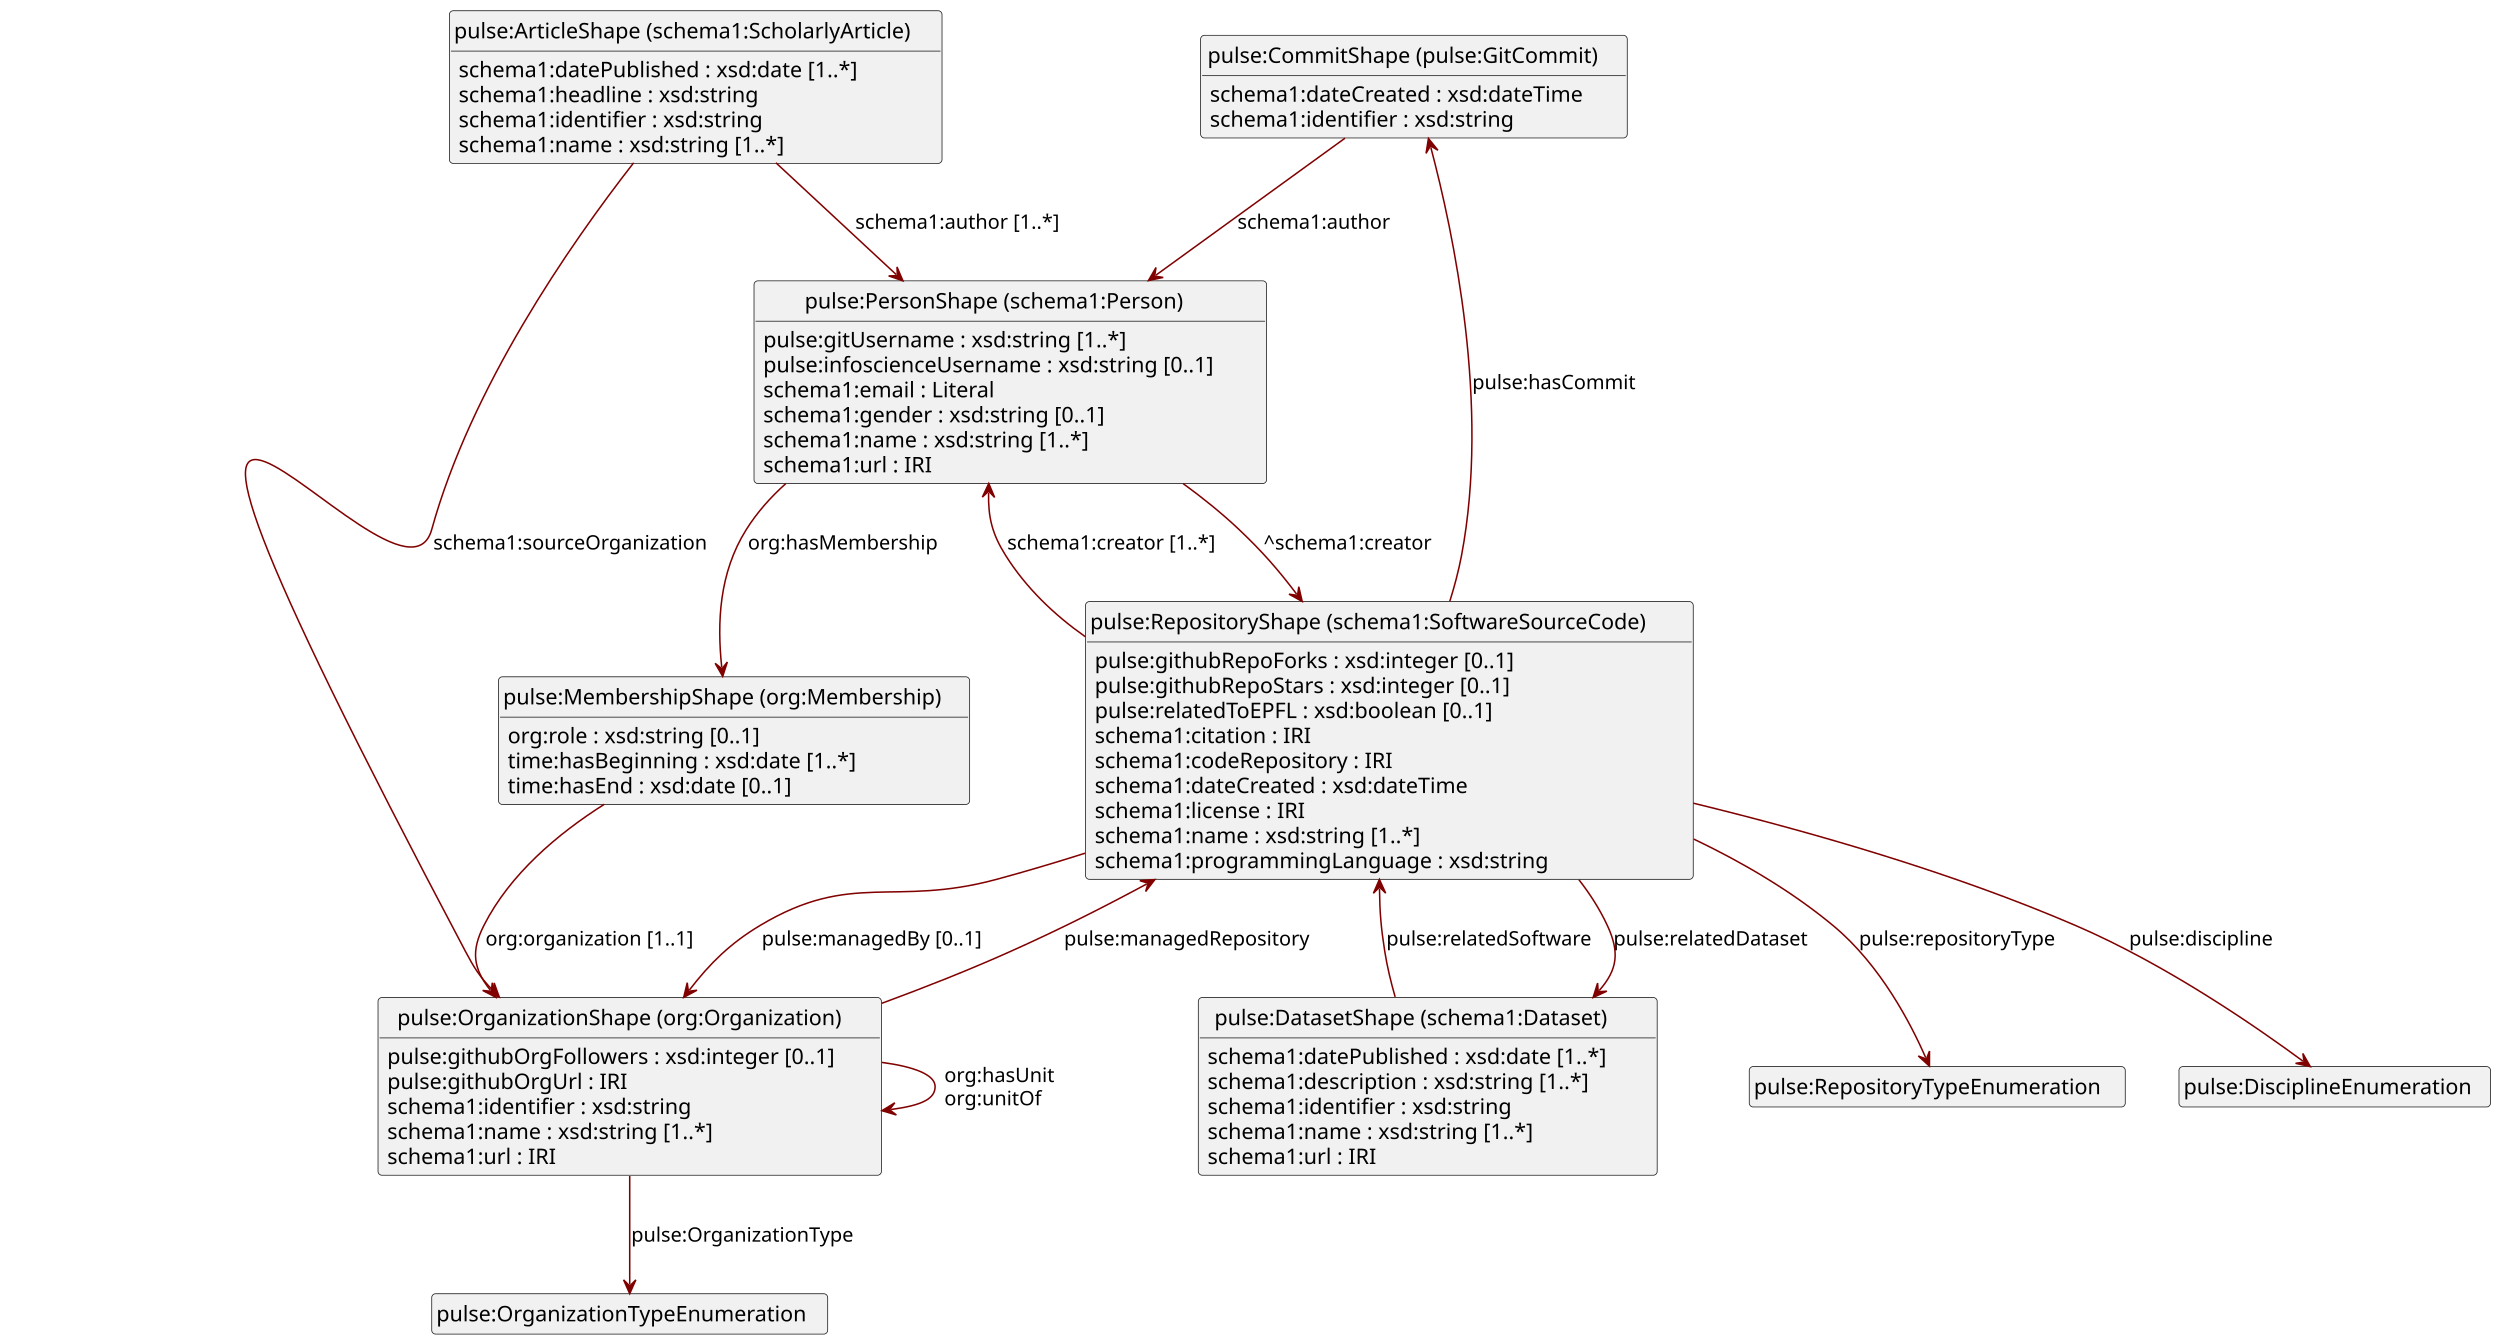
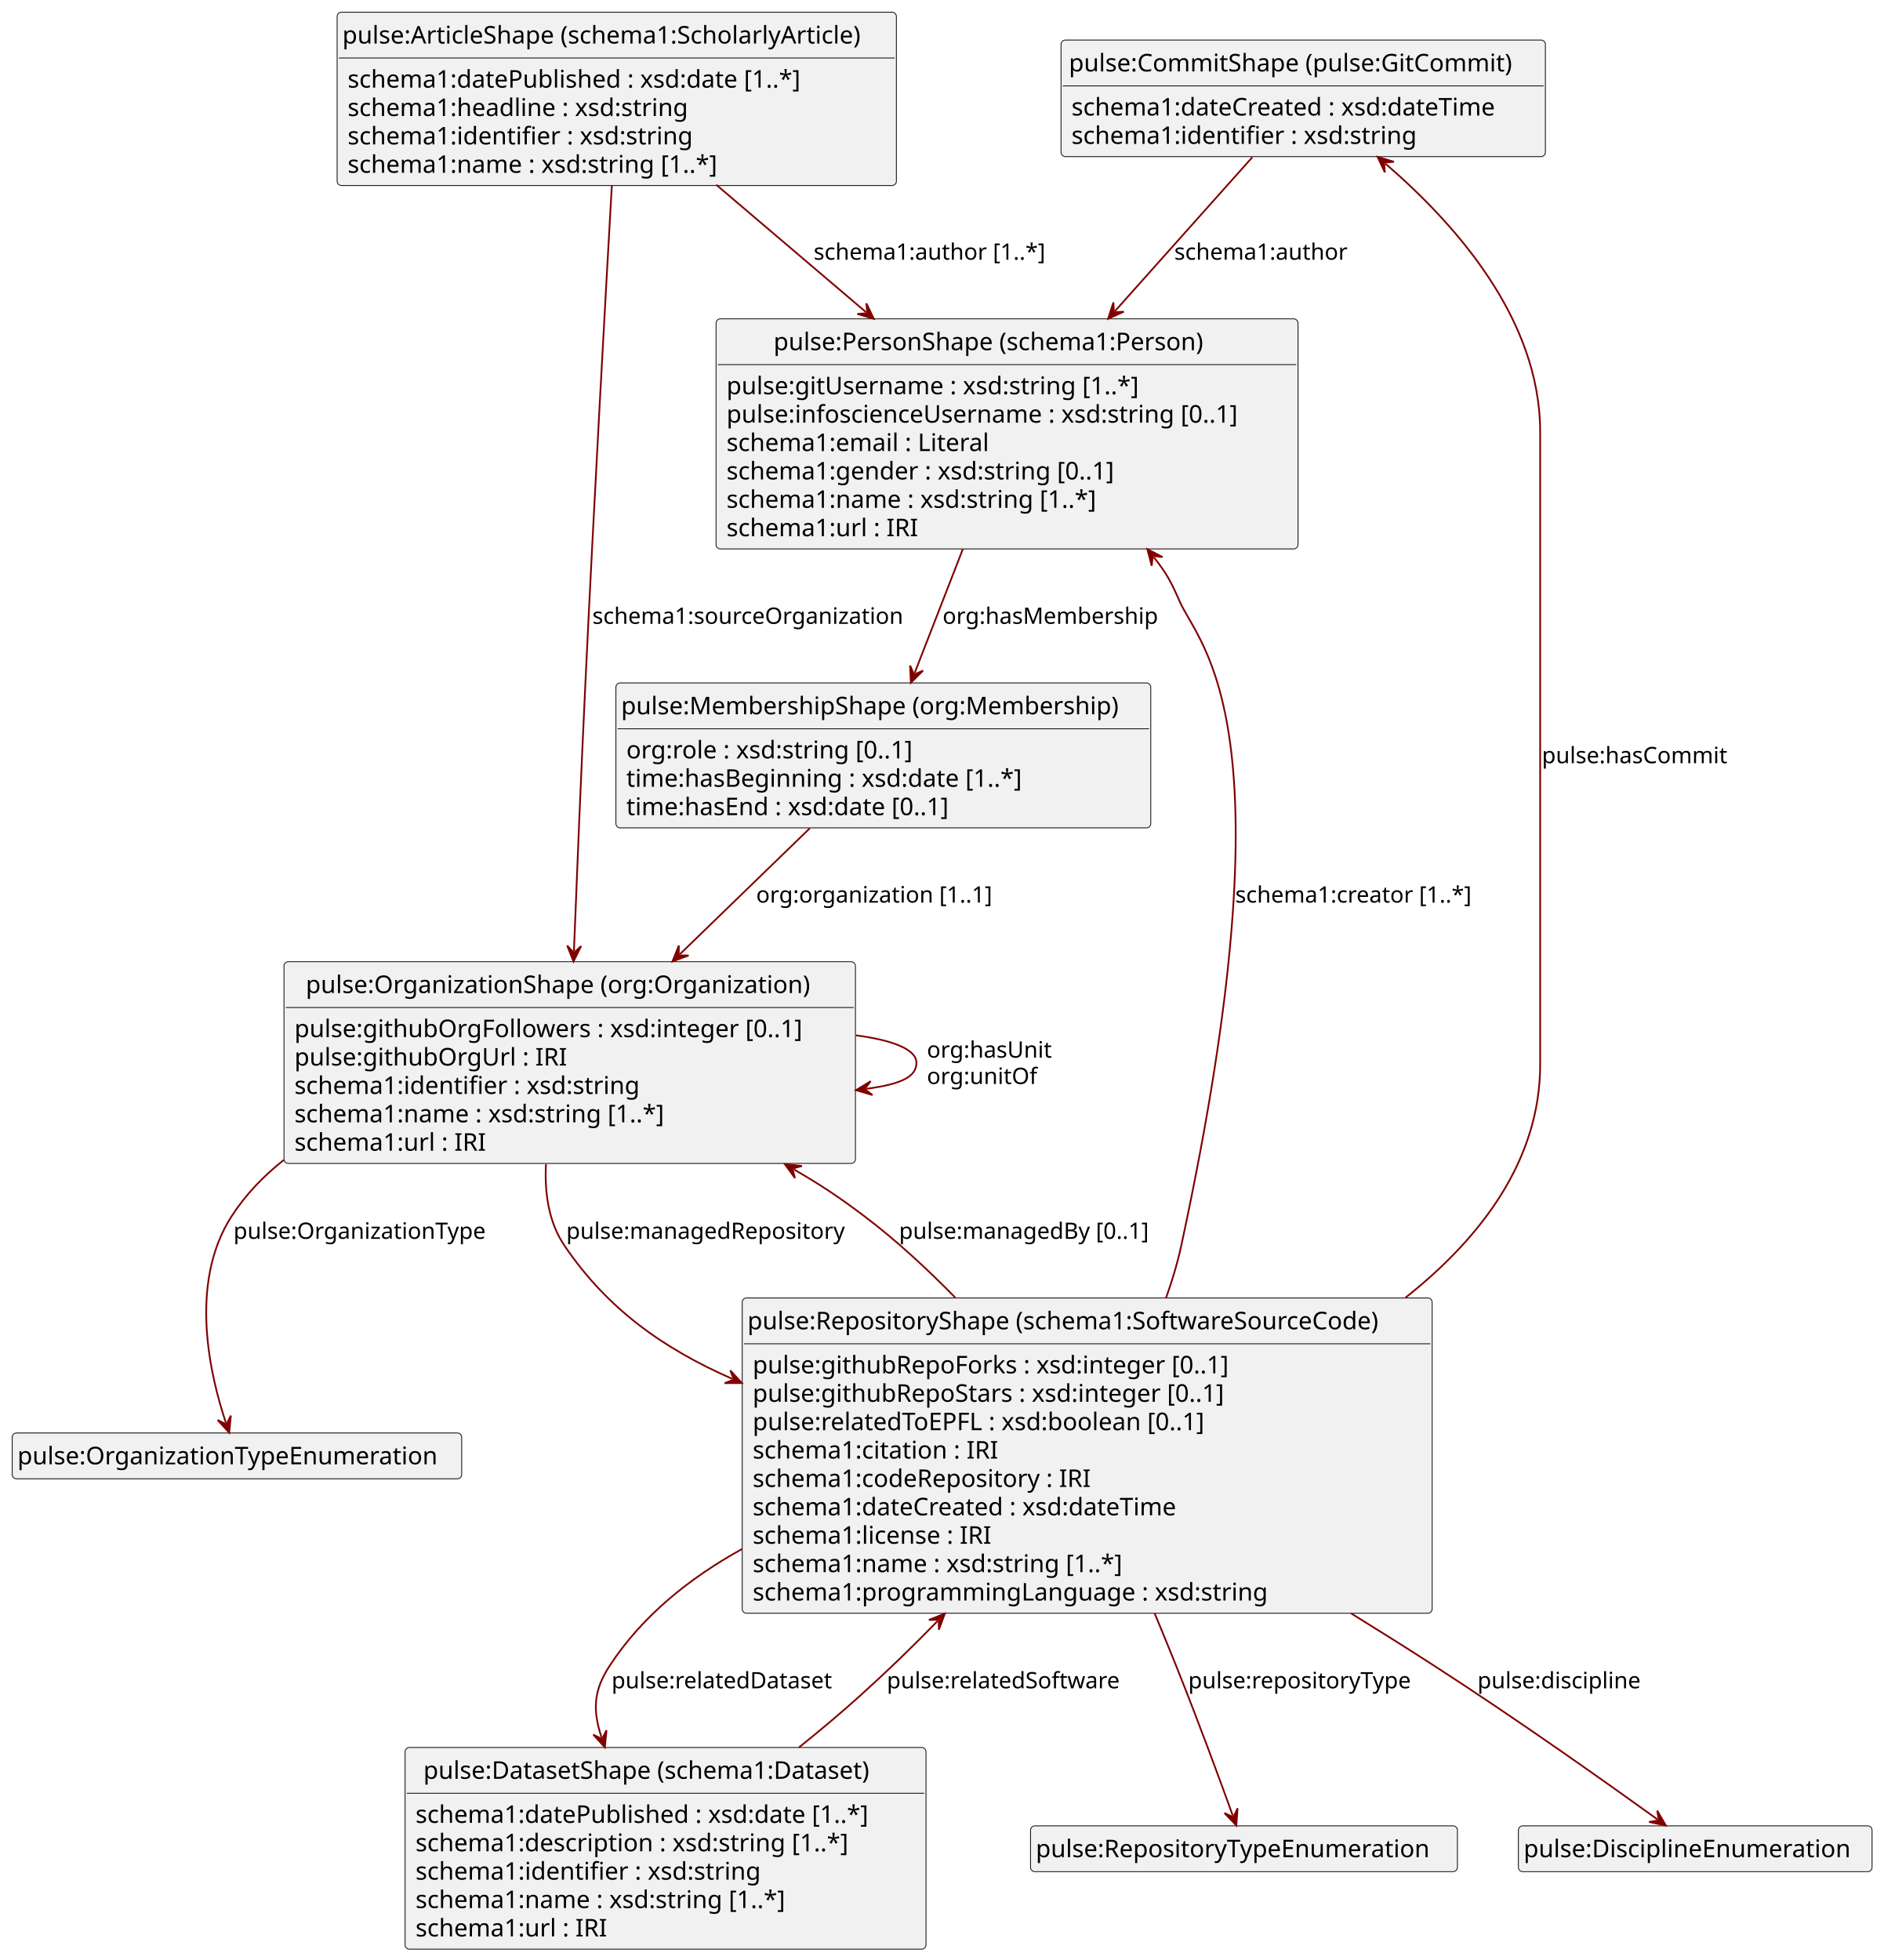
- <svg xmlns="http://www.w3.org/2000/svg" contentStyleType="text/css" height="875px" preserveAspectRatio="none" style="width:1629px;height:875px;background:#FFFFFF;" version="1.1" viewBox="0 0 1629 875" width="1629px" zoomAndPan="magnify">
+ <svg xmlns="http://www.w3.org/2000/svg" contentStyleType="text/css" height="1125px" preserveAspectRatio="none" style="width:1081px;height:1125px;background:#FFFFFF;" version="1.1" viewBox="0 0 1081 1125" width="1081px" zoomAndPan="magnify">
  <defs />
  <g>
    <g id="elem_pulse:CommitShape (pulse:GitCommit)">
-       <rect codeLine="8" fill="#F1F1F1" height="66.891" id="pulse:CommitShape (pulse:GitCommit)" rx="2.5" ry="2.5" style="stroke:#181818;stroke-width:0.5;" width="278" x="782.32" y="23" />
-       <text fill="#000000" font-family="sans-serif" font-size="14" lengthAdjust="spacing" textLength="269" x="786.82" y="40.995">pulse:CommitShape (pulse:GitCommit)</text>
-       <line style="stroke:#181818;stroke-width:0.5;" x1="783.32" x2="1059.32" y1="49.297" y2="49.297" />
-       <text fill="#000000" font-family="sans-serif" font-size="14" lengthAdjust="spacing" textLength="266" x="788.32" y="66.292">schema1:dateCreated  : xsd:dateTime</text>
-       <text fill="#000000" font-family="sans-serif" font-size="14" lengthAdjust="spacing" textLength="213" x="788.32" y="82.589">schema1:identifier  : xsd:string</text>
+       <rect codeLine="8" fill="#F1F1F1" height="66.891" id="pulse:CommitShape (pulse:GitCommit)" rx="2.5" ry="2.5" style="stroke:#181818;stroke-width:0.5;" width="278" x="609" y="23" />
+       <text fill="#000000" font-family="sans-serif" font-size="14" lengthAdjust="spacing" textLength="269" x="613.5" y="40.995">pulse:CommitShape (pulse:GitCommit)</text>
+       <line style="stroke:#181818;stroke-width:0.5;" x1="610" x2="886" y1="49.297" y2="49.297" />
+       <text fill="#000000" font-family="sans-serif" font-size="14" lengthAdjust="spacing" textLength="266" x="615" y="66.292">schema1:dateCreated  : xsd:dateTime</text>
+       <text fill="#000000" font-family="sans-serif" font-size="14" lengthAdjust="spacing" textLength="213" x="615" y="82.589">schema1:identifier  : xsd:string</text>
    </g>
    <g id="elem_pulse:PersonShape (schema1:Person)">
-       <rect codeLine="51" fill="#F1F1F1" height="132.078" id="pulse:PersonShape (schema1:Person)" rx="2.5" ry="2.5" style="stroke:#181818;stroke-width:0.5;" width="334" x="491.32" y="183" />
-       <text fill="#000000" font-family="sans-serif" font-size="14" lengthAdjust="spacing" textLength="268" x="524.32" y="200.995">pulse:PersonShape (schema1:Person)</text>
-       <line style="stroke:#181818;stroke-width:0.5;" x1="492.32" x2="824.32" y1="209.297" y2="209.297" />
-       <text fill="#000000" font-family="sans-serif" font-size="14" lengthAdjust="spacing" textLength="258" x="497.32" y="226.292">pulse:gitUsername  : xsd:string  [1..*]</text>
-       <text fill="#000000" font-family="sans-serif" font-size="14" lengthAdjust="spacing" textLength="322" x="497.32" y="242.589">pulse:infoscienceUsername  : xsd:string  [0..1]</text>
-       <text fill="#000000" font-family="sans-serif" font-size="14" lengthAdjust="spacing" textLength="166" x="497.32" y="258.886">schema1:email  :  Literal</text>
-       <text fill="#000000" font-family="sans-serif" font-size="14" lengthAdjust="spacing" textLength="248" x="497.32" y="275.183">schema1:gender  : xsd:string  [0..1]</text>
-       <text fill="#000000" font-family="sans-serif" font-size="14" lengthAdjust="spacing" textLength="235" x="497.32" y="291.479">schema1:name  : xsd:string  [1..*]</text>
-       <text fill="#000000" font-family="sans-serif" font-size="14" lengthAdjust="spacing" textLength="123" x="497.32" y="307.776">schema1:url  :  IRI</text>
+       <rect codeLine="51" fill="#F1F1F1" height="132.078" id="pulse:PersonShape (schema1:Person)" rx="2.5" ry="2.5" style="stroke:#181818;stroke-width:0.5;" width="334" x="411" y="183" />
+       <text fill="#000000" font-family="sans-serif" font-size="14" lengthAdjust="spacing" textLength="268" x="444" y="200.995">pulse:PersonShape (schema1:Person)</text>
+       <line style="stroke:#181818;stroke-width:0.5;" x1="412" x2="744" y1="209.297" y2="209.297" />
+       <text fill="#000000" font-family="sans-serif" font-size="14" lengthAdjust="spacing" textLength="258" x="417" y="226.292">pulse:gitUsername  : xsd:string  [1..*]</text>
+       <text fill="#000000" font-family="sans-serif" font-size="14" lengthAdjust="spacing" textLength="322" x="417" y="242.589">pulse:infoscienceUsername  : xsd:string  [0..1]</text>
+       <text fill="#000000" font-family="sans-serif" font-size="14" lengthAdjust="spacing" textLength="166" x="417" y="258.886">schema1:email  :  Literal</text>
+       <text fill="#000000" font-family="sans-serif" font-size="14" lengthAdjust="spacing" textLength="248" x="417" y="275.183">schema1:gender  : xsd:string  [0..1]</text>
+       <text fill="#000000" font-family="sans-serif" font-size="14" lengthAdjust="spacing" textLength="235" x="417" y="291.479">schema1:name  : xsd:string  [1..*]</text>
+       <text fill="#000000" font-family="sans-serif" font-size="14" lengthAdjust="spacing" textLength="123" x="417" y="307.776">schema1:url  :  IRI</text>
    </g>
    <g id="elem_pulse:OrganizationShape (org:Organization)">
-       <rect codeLine="12" fill="#F1F1F1" height="115.781" id="pulse:OrganizationShape (org:Organization)" rx="2.5" ry="2.5" style="stroke:#181818;stroke-width:0.5;" width="328" x="246.32" y="650" />
-       <text fill="#000000" font-family="sans-serif" font-size="14" lengthAdjust="spacing" textLength="303" x="258.82" y="667.995">pulse:OrganizationShape (org:Organization)</text>
-       <line style="stroke:#181818;stroke-width:0.5;" x1="247.32" x2="573.32" y1="676.297" y2="676.297" />
-       <text fill="#000000" font-family="sans-serif" font-size="14" lengthAdjust="spacing" textLength="316" x="252.32" y="693.292">pulse:githubOrgFollowers  : xsd:integer  [0..1]</text>
-       <text fill="#000000" font-family="sans-serif" font-size="14" lengthAdjust="spacing" textLength="167" x="252.32" y="709.589">pulse:githubOrgUrl  :  IRI</text>
-       <text fill="#000000" font-family="sans-serif" font-size="14" lengthAdjust="spacing" textLength="213" x="252.32" y="725.886">schema1:identifier  : xsd:string</text>
-       <text fill="#000000" font-family="sans-serif" font-size="14" lengthAdjust="spacing" textLength="235" x="252.32" y="742.183">schema1:name  : xsd:string  [1..*]</text>
-       <text fill="#000000" font-family="sans-serif" font-size="14" lengthAdjust="spacing" textLength="123" x="252.32" y="758.48">schema1:url  :  IRI</text>
+       <rect codeLine="12" fill="#F1F1F1" height="115.781" id="pulse:OrganizationShape (org:Organization)" rx="2.5" ry="2.5" style="stroke:#181818;stroke-width:0.5;" width="328" x="163" y="552" />
+       <text fill="#000000" font-family="sans-serif" font-size="14" lengthAdjust="spacing" textLength="303" x="175.5" y="569.995">pulse:OrganizationShape (org:Organization)</text>
+       <line style="stroke:#181818;stroke-width:0.5;" x1="164" x2="490" y1="578.297" y2="578.297" />
+       <text fill="#000000" font-family="sans-serif" font-size="14" lengthAdjust="spacing" textLength="316" x="169" y="595.292">pulse:githubOrgFollowers  : xsd:integer  [0..1]</text>
+       <text fill="#000000" font-family="sans-serif" font-size="14" lengthAdjust="spacing" textLength="167" x="169" y="611.589">pulse:githubOrgUrl  :  IRI</text>
+       <text fill="#000000" font-family="sans-serif" font-size="14" lengthAdjust="spacing" textLength="213" x="169" y="627.886">schema1:identifier  : xsd:string</text>
+       <text fill="#000000" font-family="sans-serif" font-size="14" lengthAdjust="spacing" textLength="235" x="169" y="644.183">schema1:name  : xsd:string  [1..*]</text>
+       <text fill="#000000" font-family="sans-serif" font-size="14" lengthAdjust="spacing" textLength="123" x="169" y="660.48">schema1:url  :  IRI</text>
    </g>
    <g id="elem_pulse:OrganizationTypeEnumeration">
-       <rect fill="#F1F1F1" height="26.297" id="pulse:OrganizationTypeEnumeration" rx="2.5" ry="2.5" style="stroke:#181818;stroke-width:0.5;" width="258" x="281.32" y="843" />
-       <text fill="#000000" font-family="sans-serif" font-size="14" lengthAdjust="spacing" textLength="252" x="284.32" y="860.995">pulse:OrganizationTypeEnumeration</text>
+       <rect fill="#F1F1F1" height="26.297" id="pulse:OrganizationTypeEnumeration" rx="2.5" ry="2.5" style="stroke:#181818;stroke-width:0.5;" width="258" x="7" y="822.5" />
+       <text fill="#000000" font-family="sans-serif" font-size="14" lengthAdjust="spacing" textLength="252" x="10" y="840.495">pulse:OrganizationTypeEnumeration</text>
    </g>
    <g id="elem_pulse:RepositoryShape (schema1:SoftwareSourceCode)">
-       <rect codeLine="35" fill="#F1F1F1" height="180.969" id="pulse:RepositoryShape (schema1:SoftwareSourceCode)" rx="2.5" ry="2.5" style="stroke:#181818;stroke-width:0.5;" width="396" x="707.32" y="392" />
-       <text fill="#000000" font-family="sans-serif" font-size="14" lengthAdjust="spacing" textLength="390" x="710.32" y="409.995">pulse:RepositoryShape (schema1:SoftwareSourceCode)</text>
-       <line style="stroke:#181818;stroke-width:0.5;" x1="708.32" x2="1102.32" y1="418.297" y2="418.297" />
-       <text fill="#000000" font-family="sans-serif" font-size="14" lengthAdjust="spacing" textLength="301" x="713.32" y="435.292">pulse:githubRepoForks  : xsd:integer  [0..1]</text>
-       <text fill="#000000" font-family="sans-serif" font-size="14" lengthAdjust="spacing" textLength="298" x="713.32" y="451.589">pulse:githubRepoStars  : xsd:integer  [0..1]</text>
-       <text fill="#000000" font-family="sans-serif" font-size="14" lengthAdjust="spacing" textLength="288" x="713.32" y="467.886">pulse:relatedToEPFL  : xsd:boolean  [0..1]</text>
-       <text fill="#000000" font-family="sans-serif" font-size="14" lengthAdjust="spacing" textLength="156" x="713.32" y="484.183">schema1:citation  :  IRI</text>
-       <text fill="#000000" font-family="sans-serif" font-size="14" lengthAdjust="spacing" textLength="215" x="713.32" y="500.479">schema1:codeRepository  :  IRI</text>
-       <text fill="#000000" font-family="sans-serif" font-size="14" lengthAdjust="spacing" textLength="266" x="713.32" y="516.776">schema1:dateCreated  : xsd:dateTime</text>
-       <text fill="#000000" font-family="sans-serif" font-size="14" lengthAdjust="spacing" textLength="155" x="713.32" y="533.073">schema1:license  :  IRI</text>
-       <text fill="#000000" font-family="sans-serif" font-size="14" lengthAdjust="spacing" textLength="235" x="713.32" y="549.37">schema1:name  : xsd:string  [1..*]</text>
-       <text fill="#000000" font-family="sans-serif" font-size="14" lengthAdjust="spacing" textLength="314" x="713.32" y="565.667">schema1:programmingLanguage  : xsd:string</text>
+       <rect codeLine="35" fill="#F1F1F1" height="180.969" id="pulse:RepositoryShape (schema1:SoftwareSourceCode)" rx="2.5" ry="2.5" style="stroke:#181818;stroke-width:0.5;" width="396" x="426" y="745" />
+       <text fill="#000000" font-family="sans-serif" font-size="14" lengthAdjust="spacing" textLength="390" x="429" y="762.995">pulse:RepositoryShape (schema1:SoftwareSourceCode)</text>
+       <line style="stroke:#181818;stroke-width:0.5;" x1="427" x2="821" y1="771.297" y2="771.297" />
+       <text fill="#000000" font-family="sans-serif" font-size="14" lengthAdjust="spacing" textLength="301" x="432" y="788.292">pulse:githubRepoForks  : xsd:integer  [0..1]</text>
+       <text fill="#000000" font-family="sans-serif" font-size="14" lengthAdjust="spacing" textLength="298" x="432" y="804.589">pulse:githubRepoStars  : xsd:integer  [0..1]</text>
+       <text fill="#000000" font-family="sans-serif" font-size="14" lengthAdjust="spacing" textLength="288" x="432" y="820.886">pulse:relatedToEPFL  : xsd:boolean  [0..1]</text>
+       <text fill="#000000" font-family="sans-serif" font-size="14" lengthAdjust="spacing" textLength="156" x="432" y="837.183">schema1:citation  :  IRI</text>
+       <text fill="#000000" font-family="sans-serif" font-size="14" lengthAdjust="spacing" textLength="215" x="432" y="853.48">schema1:codeRepository  :  IRI</text>
+       <text fill="#000000" font-family="sans-serif" font-size="14" lengthAdjust="spacing" textLength="266" x="432" y="869.776">schema1:dateCreated  : xsd:dateTime</text>
+       <text fill="#000000" font-family="sans-serif" font-size="14" lengthAdjust="spacing" textLength="155" x="432" y="886.073">schema1:license  :  IRI</text>
+       <text fill="#000000" font-family="sans-serif" font-size="14" lengthAdjust="spacing" textLength="235" x="432" y="902.37">schema1:name  : xsd:string  [1..*]</text>
+       <text fill="#000000" font-family="sans-serif" font-size="14" lengthAdjust="spacing" textLength="314" x="432" y="918.667">schema1:programmingLanguage  : xsd:string</text>
    </g>
    <g id="elem_pulse:ArticleShape (schema1:ScholarlyArticle)">
-       <rect codeLine="21" fill="#F1F1F1" height="99.484" id="pulse:ArticleShape (schema1:ScholarlyArticle)" rx="2.5" ry="2.5" style="stroke:#181818;stroke-width:0.5;" width="321" x="292.82" y="7" />
-       <text fill="#000000" font-family="sans-serif" font-size="14" lengthAdjust="spacing" textLength="315" x="295.82" y="24.995">pulse:ArticleShape (schema1:ScholarlyArticle)</text>
-       <line style="stroke:#181818;stroke-width:0.5;" x1="293.82" x2="612.82" y1="33.297" y2="33.297" />
-       <text fill="#000000" font-family="sans-serif" font-size="14" lengthAdjust="spacing" textLength="287" x="298.82" y="50.292">schema1:datePublished  : xsd:date  [1..*]</text>
-       <text fill="#000000" font-family="sans-serif" font-size="14" lengthAdjust="spacing" textLength="213" x="298.82" y="66.589">schema1:headline  : xsd:string</text>
-       <text fill="#000000" font-family="sans-serif" font-size="14" lengthAdjust="spacing" textLength="213" x="298.82" y="82.886">schema1:identifier  : xsd:string</text>
-       <text fill="#000000" font-family="sans-serif" font-size="14" lengthAdjust="spacing" textLength="235" x="298.82" y="99.183">schema1:name  : xsd:string  [1..*]</text>
+       <rect codeLine="21" fill="#F1F1F1" height="99.484" id="pulse:ArticleShape (schema1:ScholarlyArticle)" rx="2.5" ry="2.5" style="stroke:#181818;stroke-width:0.5;" width="321" x="193.5" y="7" />
+       <text fill="#000000" font-family="sans-serif" font-size="14" lengthAdjust="spacing" textLength="315" x="196.5" y="24.995">pulse:ArticleShape (schema1:ScholarlyArticle)</text>
+       <line style="stroke:#181818;stroke-width:0.5;" x1="194.5" x2="513.5" y1="33.297" y2="33.297" />
+       <text fill="#000000" font-family="sans-serif" font-size="14" lengthAdjust="spacing" textLength="287" x="199.5" y="50.292">schema1:datePublished  : xsd:date  [1..*]</text>
+       <text fill="#000000" font-family="sans-serif" font-size="14" lengthAdjust="spacing" textLength="213" x="199.5" y="66.589">schema1:headline  : xsd:string</text>
+       <text fill="#000000" font-family="sans-serif" font-size="14" lengthAdjust="spacing" textLength="213" x="199.5" y="82.886">schema1:identifier  : xsd:string</text>
+       <text fill="#000000" font-family="sans-serif" font-size="14" lengthAdjust="spacing" textLength="235" x="199.5" y="99.183">schema1:name  : xsd:string  [1..*]</text>
    </g>
    <g id="elem_pulse:DatasetShape (schema1:Dataset)">
-       <rect codeLine="28" fill="#F1F1F1" height="115.781" id="pulse:DatasetShape (schema1:Dataset)" rx="2.5" ry="2.5" style="stroke:#181818;stroke-width:0.5;" width="299" x="780.82" y="650" />
-       <text fill="#000000" font-family="sans-serif" font-size="14" lengthAdjust="spacing" textLength="278" x="791.32" y="667.995">pulse:DatasetShape (schema1:Dataset)</text>
-       <line style="stroke:#181818;stroke-width:0.5;" x1="781.82" x2="1078.82" y1="676.297" y2="676.297" />
-       <text fill="#000000" font-family="sans-serif" font-size="14" lengthAdjust="spacing" textLength="287" x="786.82" y="693.292">schema1:datePublished  : xsd:date  [1..*]</text>
-       <text fill="#000000" font-family="sans-serif" font-size="14" lengthAdjust="spacing" textLength="273" x="786.82" y="709.589">schema1:description  : xsd:string  [1..*]</text>
-       <text fill="#000000" font-family="sans-serif" font-size="14" lengthAdjust="spacing" textLength="213" x="786.82" y="725.886">schema1:identifier  : xsd:string</text>
-       <text fill="#000000" font-family="sans-serif" font-size="14" lengthAdjust="spacing" textLength="235" x="786.82" y="742.183">schema1:name  : xsd:string  [1..*]</text>
-       <text fill="#000000" font-family="sans-serif" font-size="14" lengthAdjust="spacing" textLength="123" x="786.82" y="758.48">schema1:url  :  IRI</text>
+       <rect codeLine="28" fill="#F1F1F1" height="115.781" id="pulse:DatasetShape (schema1:Dataset)" rx="2.5" ry="2.5" style="stroke:#181818;stroke-width:0.5;" width="299" x="232.5" y="1003" />
+       <text fill="#000000" font-family="sans-serif" font-size="14" lengthAdjust="spacing" textLength="278" x="243" y="1020.995">pulse:DatasetShape (schema1:Dataset)</text>
+       <line style="stroke:#181818;stroke-width:0.5;" x1="233.5" x2="530.5" y1="1029.297" y2="1029.297" />
+       <text fill="#000000" font-family="sans-serif" font-size="14" lengthAdjust="spacing" textLength="287" x="238.5" y="1046.292">schema1:datePublished  : xsd:date  [1..*]</text>
+       <text fill="#000000" font-family="sans-serif" font-size="14" lengthAdjust="spacing" textLength="273" x="238.5" y="1062.589">schema1:description  : xsd:string  [1..*]</text>
+       <text fill="#000000" font-family="sans-serif" font-size="14" lengthAdjust="spacing" textLength="213" x="238.5" y="1078.886">schema1:identifier  : xsd:string</text>
+       <text fill="#000000" font-family="sans-serif" font-size="14" lengthAdjust="spacing" textLength="235" x="238.5" y="1095.183">schema1:name  : xsd:string  [1..*]</text>
+       <text fill="#000000" font-family="sans-serif" font-size="14" lengthAdjust="spacing" textLength="123" x="238.5" y="1111.479">schema1:url  :  IRI</text>
    </g>
    <g id="elem_pulse:RepositoryTypeEnumeration">
-       <rect fill="#F1F1F1" height="26.297" id="pulse:RepositoryTypeEnumeration" rx="2.5" ry="2.5" style="stroke:#181818;stroke-width:0.5;" width="245" x="1139.82" y="695" />
-       <text fill="#000000" font-family="sans-serif" font-size="14" lengthAdjust="spacing" textLength="239" x="1142.82" y="712.995">pulse:RepositoryTypeEnumeration</text>
+       <rect fill="#F1F1F1" height="26.297" id="pulse:RepositoryTypeEnumeration" rx="2.5" ry="2.5" style="stroke:#181818;stroke-width:0.5;" width="245" x="591.5" y="1048" />
+       <text fill="#000000" font-family="sans-serif" font-size="14" lengthAdjust="spacing" textLength="239" x="594.5" y="1065.995">pulse:RepositoryTypeEnumeration</text>
    </g>
    <g id="elem_pulse:DisciplineEnumeration">
-       <rect fill="#F1F1F1" height="26.297" id="pulse:DisciplineEnumeration" rx="2.5" ry="2.5" style="stroke:#181818;stroke-width:0.5;" width="203" x="1419.82" y="695" />
-       <text fill="#000000" font-family="sans-serif" font-size="14" lengthAdjust="spacing" textLength="197" x="1422.82" y="712.995">pulse:DisciplineEnumeration</text>
+       <rect fill="#F1F1F1" height="26.297" id="pulse:DisciplineEnumeration" rx="2.5" ry="2.5" style="stroke:#181818;stroke-width:0.5;" width="203" x="871.5" y="1048" />
+       <text fill="#000000" font-family="sans-serif" font-size="14" lengthAdjust="spacing" textLength="197" x="874.5" y="1065.995">pulse:DisciplineEnumeration</text>
    </g>
    <g id="elem_pulse:MembershipShape (org:Membership)">
-       <rect codeLine="60" fill="#F1F1F1" height="83.188" id="pulse:MembershipShape (org:Membership)" rx="2.5" ry="2.5" style="stroke:#181818;stroke-width:0.5;" width="307" x="324.82" y="441" />
-       <text fill="#000000" font-family="sans-serif" font-size="14" lengthAdjust="spacing" textLength="301" x="327.82" y="458.995">pulse:MembershipShape (org:Membership)</text>
-       <line style="stroke:#181818;stroke-width:0.5;" x1="325.82" x2="630.82" y1="467.297" y2="467.297" />
-       <text fill="#000000" font-family="sans-serif" font-size="14" lengthAdjust="spacing" textLength="183" x="330.82" y="484.292">org:role  : xsd:string  [0..1]</text>
-       <text fill="#000000" font-family="sans-serif" font-size="14" lengthAdjust="spacing" textLength="249" x="330.82" y="500.589">time:hasBeginning  : xsd:date  [1..*]</text>
-       <text fill="#000000" font-family="sans-serif" font-size="14" lengthAdjust="spacing" textLength="208" x="330.82" y="516.886">time:hasEnd  : xsd:date  [0..1]</text>
+       <rect codeLine="59" fill="#F1F1F1" height="83.188" id="pulse:MembershipShape (org:Membership)" rx="2.5" ry="2.5" style="stroke:#181818;stroke-width:0.5;" width="307" x="353.5" y="392" />
+       <text fill="#000000" font-family="sans-serif" font-size="14" lengthAdjust="spacing" textLength="301" x="356.5" y="409.995">pulse:MembershipShape (org:Membership)</text>
+       <line style="stroke:#181818;stroke-width:0.5;" x1="354.5" x2="659.5" y1="418.297" y2="418.297" />
+       <text fill="#000000" font-family="sans-serif" font-size="14" lengthAdjust="spacing" textLength="183" x="359.5" y="435.292">org:role  : xsd:string  [0..1]</text>
+       <text fill="#000000" font-family="sans-serif" font-size="14" lengthAdjust="spacing" textLength="249" x="359.5" y="451.589">time:hasBeginning  : xsd:date  [1..*]</text>
+       <text fill="#000000" font-family="sans-serif" font-size="14" lengthAdjust="spacing" textLength="208" x="359.5" y="467.886">time:hasEnd  : xsd:date  [0..1]</text>
    </g>
    <g id="link_pulse:CommitShape (pulse:GitCommit)_pulse:PersonShape (schema1:Person)">
-       <path codeLine="11" d="M876.41,90.03 C841.35,115.43 796.359,148.021 753.169,179.301 " fill="none" id="pulse:CommitShape (pulse:GitCommit)-to-pulse:PersonShape (schema1:Person)" style="stroke:#800000;stroke-width:1.0;" />
-       <polygon fill="#800000" points="748.31,182.82,757.945,180.78,752.36,179.887,753.253,174.301,748.31,182.82" style="stroke:#800000;stroke-width:1.0;" />
-       <text fill="#000000" font-family="sans-serif" font-size="13" lengthAdjust="spacing" textLength="105" x="806.32" y="149.067">schema1:author</text>
+       <path codeLine="11" d="M718.78,90.25 C696.09,115.67 667.906,147.264 640.036,178.484 " fill="none" id="pulse:CommitShape (pulse:GitCommit)-to-pulse:PersonShape (schema1:Person)" style="stroke:#800000;stroke-width:1.0;" />
+       <polygon fill="#800000" points="636.04,182.96,645.018,178.91,639.37,179.23,639.05,173.582,636.04,182.96" style="stroke:#800000;stroke-width:1.0;" />
+       <text fill="#000000" font-family="sans-serif" font-size="13" lengthAdjust="spacing" textLength="105" x="674" y="149.067">schema1:author</text>
    </g>
    <g id="link_pulse:OrganizationShape (org:Organization)_pulse:OrganizationTypeEnumeration">
-       <path codeLine="18" d="M410.32,766.28 C410.32,794.56 410.32,820.15 410.32,836.95 " fill="none" id="pulse:OrganizationShape (org:Organization)-to-pulse:OrganizationTypeEnumeration" style="stroke:#800000;stroke-width:1.0;" />
-       <polygon fill="#800000" points="410.32,842.95,414.32,833.95,410.32,837.95,406.32,833.95,410.32,842.95" style="stroke:#800000;stroke-width:1.0;" />
-       <text fill="#000000" font-family="sans-serif" font-size="13" lengthAdjust="spacing" textLength="149" x="411.32" y="809.067">pulse:OrganizationType</text>
+       <path codeLine="18" d="M162.87,665.82 C151.28,674.96 141.02,685.61 133,698 C107.62,737.2 121.185,791.207 129.655,816.647 " fill="none" id="pulse:OrganizationShape (org:Organization)-to-pulse:OrganizationTypeEnumeration" style="stroke:#800000;stroke-width:1.0;" />
+       <polygon fill="#800000" points="131.55,822.34,132.502,812.537,129.97,817.596,124.912,815.064,131.55,822.34" style="stroke:#800000;stroke-width:1.0;" />
+       <text fill="#000000" font-family="sans-serif" font-size="13" lengthAdjust="spacing" textLength="149" x="134" y="711.067">pulse:OrganizationType</text>
    </g>
    <g id="link_pulse:OrganizationShape (org:Organization)_pulse:RepositoryShape (schema1:SoftwareSourceCode)">
-       <path codeLine="19" d="M574.6,653.74 C602.85,643.34 631.67,631.94 658.32,620 C689.4,606.08 716.527,592.504 747.247,575.964 " fill="none" id="pulse:OrganizationShape (org:Organization)-to-pulse:RepositoryShape (schema1:SoftwareSourceCode)" style="stroke:#800000;stroke-width:1.0;" />
-       <polygon fill="#800000" points="752.53,573.12,742.709,573.865,748.128,575.49,746.502,580.909,752.53,573.12" style="stroke:#800000;stroke-width:1.0;" />
-       <text fill="#000000" font-family="sans-serif" font-size="13" lengthAdjust="spacing" textLength="166" x="693.32" y="616.067">pulse:managedRepository</text>
+       <path codeLine="19" d="M313.36,668.23 C312.51,684.51 314.83,701.47 324,715 C348.46,751.08 380.247,773.847 420.296,791.437 " fill="none" id="pulse:OrganizationShape (org:Organization)-to-pulse:RepositoryShape (schema1:SoftwareSourceCode)" style="stroke:#800000;stroke-width:1.0;" />
+       <polygon fill="#800000" points="425.79,793.85,419.158,786.568,421.212,791.839,415.941,793.893,425.79,793.85" style="stroke:#800000;stroke-width:1.0;" />
+       <text fill="#000000" font-family="sans-serif" font-size="13" lengthAdjust="spacing" textLength="166" x="325" y="711.067">pulse:managedRepository</text>
    </g>
    <g id="link_pulse:RepositoryShape (schema1:SoftwareSourceCode)_pulse:OrganizationShape (org:Organization)">
-       <path codeLine="47" d="M707.05,555.95 C687.66,562.09 668.18,567.89 649.32,573 C582.01,591.22 555.17,567.21 495.32,603 C475.91,614.61 462.659,627.595 449.149,645.155 " fill="none" id="pulse:RepositoryShape (schema1:SoftwareSourceCode)-to-pulse:OrganizationShape (org:Organization)" style="stroke:#800000;stroke-width:1.0;" />
-       <polygon fill="#800000" points="445.49,649.91,454.148,645.216,448.539,645.947,447.808,640.338,445.49,649.91" style="stroke:#800000;stroke-width:1.0;" />
-       <text fill="#000000" font-family="sans-serif" font-size="13" lengthAdjust="spacing" textLength="153" x="496.32" y="616.067">pulse:managedBy [0..1]</text>
+       <path codeLine="47" d="M548.22,744.73 C531.95,728.11 514.15,711.7 496,698 C481.91,687.37 471.515,680.383 455.685,671.233 " fill="none" id="pulse:RepositoryShape (schema1:SoftwareSourceCode)-to-pulse:OrganizationShape (org:Organization)" style="stroke:#800000;stroke-width:1.0;" />
+       <polygon fill="#800000" points="450.49,668.23,456.28,676.197,454.819,670.732,460.284,669.271,450.49,668.23" style="stroke:#800000;stroke-width:1.0;" />
+       <text fill="#000000" font-family="sans-serif" font-size="13" lengthAdjust="spacing" textLength="153" x="516" y="711.067">pulse:managedBy [0..1]</text>
    </g>
    <g id="link_pulse:OrganizationShape (org:Organization)_pulse:OrganizationShape (org:Organization)">
-       <path codeLine="20" d="M574.65,692.27 C595.54,695.02 609.32,700.27 609.32,708 C609.32,715.73 601.489,720.197 580.599,722.947 " fill="none" id="pulse:OrganizationShape (org:Organization)-to-pulse:OrganizationShape (org:Organization)" style="stroke:#800000;stroke-width:1.0;" />
-       <polygon fill="#800000" points="574.65,723.73,584.095,726.521,579.607,723.077,583.051,718.59,574.65,723.73" style="stroke:#800000;stroke-width:1.0;" />
-       <text fill="#000000" font-family="sans-serif" font-size="13" lengthAdjust="spacing" textLength="74" x="615.32" y="705.067">org:hasUnit</text>
-       <text fill="#000000" font-family="sans-serif" font-size="13" lengthAdjust="spacing" textLength="63" x="615.32" y="720.2">org:unitOf</text>
+       <path codeLine="20" d="M491.33,594.27 C512.22,597.02 526,602.27 526,610 C526,617.73 518.169,622.197 497.279,624.947 " fill="none" id="pulse:OrganizationShape (org:Organization)-to-pulse:OrganizationShape (org:Organization)" style="stroke:#800000;stroke-width:1.0;" />
+       <polygon fill="#800000" points="491.33,625.73,500.775,628.521,496.287,625.077,499.731,620.59,491.33,625.73" style="stroke:#800000;stroke-width:1.0;" />
+       <text fill="#000000" font-family="sans-serif" font-size="13" lengthAdjust="spacing" textLength="74" x="532" y="607.067">org:hasUnit</text>
+       <text fill="#000000" font-family="sans-serif" font-size="13" lengthAdjust="spacing" textLength="63" x="532" y="622.2">org:unitOf</text>
    </g>
    <g id="link_pulse:ArticleShape (schema1:ScholarlyArticle)_pulse:OrganizationShape (org:Organization)">
-       <path codeLine="26" d="M412.88,106.08 C370.56,160.36 306.8,252.78 281.32,345 C259.83,422.77 6,57.98 303.32,620 C309.03,630.79 312.557,636.409 321.197,645.419 " fill="none" id="pulse:ArticleShape (schema1:ScholarlyArticle)-to-pulse:OrganizationShape (org:Organization)" style="stroke:#800000;stroke-width:1.0;" />
-       <polygon fill="#800000" points="325.35,649.75,322.008,640.486,321.889,646.141,316.234,646.023,325.35,649.75" style="stroke:#800000;stroke-width:1.0;" />
-       <text fill="#000000" font-family="sans-serif" font-size="13" lengthAdjust="spacing" textLength="187" x="282.32" y="358.067">schema1:sourceOrganization</text>
+       <path codeLine="26" d="M351.19,106.24 C347.48,171.36 340.84,290.34 336,392 C333.42,446.24 331.124,502.125 329.414,545.885 " fill="none" id="pulse:ArticleShape (schema1:ScholarlyArticle)-to-pulse:OrganizationShape (org:Organization)" style="stroke:#800000;stroke-width:1.0;" />
+       <polygon fill="#800000" points="329.18,551.88,333.528,543.043,329.375,546.884,325.534,542.731,329.18,551.88" style="stroke:#800000;stroke-width:1.0;" />
+       <text fill="#000000" font-family="sans-serif" font-size="13" lengthAdjust="spacing" textLength="187" x="340" y="358.067">schema1:sourceOrganization</text>
    </g>
    <g id="link_pulse:ArticleShape (schema1:ScholarlyArticle)_pulse:PersonShape (schema1:Person)">
-       <path codeLine="27" d="M505.58,106.06 C530.73,129.43 556.845,153.706 583.965,178.906 " fill="none" id="pulse:ArticleShape (schema1:ScholarlyArticle)-to-pulse:PersonShape (schema1:Person)" style="stroke:#800000;stroke-width:1.0;" />
-       <polygon fill="#800000" points="588.36,182.99,584.49,173.934,584.697,179.587,579.044,179.794,588.36,182.99" style="stroke:#800000;stroke-width:1.0;" />
-       <text fill="#000000" font-family="sans-serif" font-size="13" lengthAdjust="spacing" textLength="142" x="557.32" y="149.067">schema1:author [1..*]</text>
+       <path codeLine="27" d="M411.1,106.06 C438.58,129.43 467.349,153.903 496.979,179.103 " fill="none" id="pulse:ArticleShape (schema1:ScholarlyArticle)-to-pulse:PersonShape (schema1:Person)" style="stroke:#800000;stroke-width:1.0;" />
+       <polygon fill="#800000" points="501.55,182.99,497.286,174.112,497.741,179.751,492.103,180.206,501.55,182.99" style="stroke:#800000;stroke-width:1.0;" />
+       <text fill="#000000" font-family="sans-serif" font-size="13" lengthAdjust="spacing" textLength="142" x="467" y="149.067">schema1:author [1..*]</text>
    </g>
    <g id="link_pulse:DatasetShape (schema1:Dataset)_pulse:RepositoryShape (schema1:SoftwareSourceCode)">
-       <path codeLine="34" d="M909.08,649.58 C906.28,639.83 903.85,629.72 902.32,620 C899.95,604.9 899.027,594.74 898.877,579.02 " fill="none" id="pulse:DatasetShape (schema1:Dataset)-to-pulse:RepositoryShape (schema1:SoftwareSourceCode)" style="stroke:#800000;stroke-width:1.0;" />
-       <polygon fill="#800000" points="898.82,573.02,894.906,582.058,898.868,578.02,902.906,581.981,898.82,573.02" style="stroke:#800000;stroke-width:1.0;" />
-       <text fill="#000000" font-family="sans-serif" font-size="13" lengthAdjust="spacing" textLength="139" x="903.32" y="616.067">pulse:relatedSoftware</text>
+       <path codeLine="34" d="M458.56,1003 C470.67,993.28 482.86,983.07 494,973 C510.14,958.4 522.48,946.475 538.11,930.455 " fill="none" id="pulse:DatasetShape (schema1:Dataset)-to-pulse:RepositoryShape (schema1:SoftwareSourceCode)" style="stroke:#800000;stroke-width:1.0;" />
+       <polygon fill="#800000" points="542.3,926.16,533.152,929.808,538.808,929.739,538.878,935.395,542.3,926.16" style="stroke:#800000;stroke-width:1.0;" />
+       <text fill="#000000" font-family="sans-serif" font-size="13" lengthAdjust="spacing" textLength="139" x="509" y="969.067">pulse:relatedSoftware</text>
    </g>
    <g id="link_pulse:RepositoryShape (schema1:SoftwareSourceCode)_pulse:DatasetShape (schema1:Dataset)">
-       <path codeLine="48" d="M1028.84,573.28 C1036.1,582.56 1042.43,592.48 1047.32,603 C1055.46,620.49 1054.049,631.771 1042.029,645.461 " fill="none" id="pulse:RepositoryShape (schema1:SoftwareSourceCode)-to-pulse:DatasetShape (schema1:Dataset)" style="stroke:#800000;stroke-width:1.0;" />
-       <polygon fill="#800000" points="1038.07,649.97,1047.014,645.846,1041.369,646.213,1041.002,640.568,1038.07,649.97" style="stroke:#800000;stroke-width:1.0;" />
-       <text fill="#000000" font-family="sans-serif" font-size="13" lengthAdjust="spacing" textLength="134" x="1051.32" y="616.067">pulse:relatedDataset</text>
+       <path codeLine="48" d="M425.91,889.1 C395.86,905.69 368.69,927.45 350,956 C340.79,970.07 339.964,981.224 345.264,997.234 " fill="none" id="pulse:RepositoryShape (schema1:SoftwareSourceCode)-to-pulse:DatasetShape (schema1:Dataset)" style="stroke:#800000;stroke-width:1.0;" />
+       <polygon fill="#800000" points="347.15,1002.93,348.119,993.129,345.579,998.183,340.524,995.643,347.15,1002.93" style="stroke:#800000;stroke-width:1.0;" />
+       <text fill="#000000" font-family="sans-serif" font-size="13" lengthAdjust="spacing" textLength="134" x="351" y="969.067">pulse:relatedDataset</text>
    </g>
    <g id="link_pulse:RepositoryShape (schema1:SoftwareSourceCode)_pulse:RepositoryTypeEnumeration">
-       <path codeLine="45" d="M1103.64,546.74 C1135.88,562.13 1167.46,580.74 1194.32,603 C1225.72,629.01 1245.403,667.808 1254.823,689.208 " fill="none" id="pulse:RepositoryShape (schema1:SoftwareSourceCode)-to-pulse:RepositoryTypeEnumeration" style="stroke:#800000;stroke-width:1.0;" />
-       <polygon fill="#800000" points="1257.24,694.7,1257.275,684.851,1255.226,690.124,1249.953,688.074,1257.24,694.7" style="stroke:#800000;stroke-width:1.0;" />
-       <text fill="#000000" font-family="sans-serif" font-size="13" lengthAdjust="spacing" textLength="132" x="1211.32" y="616.067">pulse:repositoryType</text>
+       <path codeLine="45" d="M662.73,926.04 C666.93,936.12 671.1,946.26 675,956 C688.2,988.94 700.534,1022.606 707.573,1042.116 " fill="none" id="pulse:RepositoryShape (schema1:SoftwareSourceCode)-to-pulse:RepositoryTypeEnumeration" style="stroke:#800000;stroke-width:1.0;" />
+       <polygon fill="#800000" points="709.61,1047.76,710.318,1037.937,707.913,1043.057,702.793,1040.652,709.61,1047.76" style="stroke:#800000;stroke-width:1.0;" />
+       <text fill="#000000" font-family="sans-serif" font-size="13" lengthAdjust="spacing" textLength="132" x="682" y="969.067">pulse:repositoryType</text>
    </g>
    <g id="link_pulse:RepositoryShape (schema1:SoftwareSourceCode)_pulse:DisciplineEnumeration">
-       <path codeLine="46" d="M1103.37,523.36 C1182.54,542.63 1273.46,569.06 1352.32,603 C1412.45,628.88 1471.59,670.07 1500.57,691.43 " fill="none" id="pulse:RepositoryShape (schema1:SoftwareSourceCode)-to-pulse:DisciplineEnumeration" style="stroke:#800000;stroke-width:1.0;" />
-       <polygon fill="#800000" points="1505.4,694.99,1500.528,686.43,1501.375,692.023,1495.782,692.87,1505.4,694.99" style="stroke:#800000;stroke-width:1.0;" />
-       <text fill="#000000" font-family="sans-serif" font-size="13" lengthAdjust="spacing" textLength="96" x="1387.32" y="616.067">pulse:discipline</text>
+       <path codeLine="46" d="M775.4,926 C791.56,935.98 807.68,946.11 823,956 C872.24,987.81 923.783,1024.452 951.283,1044.272 " fill="none" id="pulse:RepositoryShape (schema1:SoftwareSourceCode)-to-pulse:DisciplineEnumeration" style="stroke:#800000;stroke-width:1.0;" />
+       <polygon fill="#800000" points="956.15,1047.78,951.188,1039.273,952.094,1044.857,946.51,1045.763,956.15,1047.78" style="stroke:#800000;stroke-width:1.0;" />
+       <text fill="#000000" font-family="sans-serif" font-size="13" lengthAdjust="spacing" textLength="96" x="848" y="969.067">pulse:discipline</text>
    </g>
    <g id="link_pulse:RepositoryShape (schema1:SoftwareSourceCode)_pulse:PersonShape (schema1:Person)">
-       <path codeLine="49" d="M707.19,414.89 C686.72,400.49 668.6,383.06 655.32,362 C646.61,348.18 643.815,337.369 644.155,321.019 " fill="none" id="pulse:RepositoryShape (schema1:SoftwareSourceCode)-to-pulse:PersonShape (schema1:Person)" style="stroke:#800000;stroke-width:1.0;" />
-       <polygon fill="#800000" points="644.28,315.02,640.094,323.935,644.176,320.019,648.092,324.101,644.28,315.02" style="stroke:#800000;stroke-width:1.0;" />
-       <text fill="#000000" font-family="sans-serif" font-size="13" lengthAdjust="spacing" textLength="146" x="656.32" y="358.067">schema1:creator [1..*]</text>
-     </g>
-     <g id="link_pulse:PersonShape (schema1:Person)_pulse:RepositoryShape (schema1:SoftwareSourceCode)">
-       <path codeLine="58" d="M770.85,315.06 C783.71,324.41 796.18,334.46 807.32,345 C822.05,358.94 832.379,370.586 844.899,387.126 " fill="none" id="pulse:PersonShape (schema1:Person)-to-pulse:RepositoryShape (schema1:SoftwareSourceCode)" style="stroke:#800000;stroke-width:1.0;" />
-       <polygon fill="#800000" points="848.52,391.91,846.277,382.32,845.502,387.923,839.899,387.148,848.52,391.91" style="stroke:#800000;stroke-width:1.0;" />
-       <text fill="#000000" font-family="sans-serif" font-size="13" lengthAdjust="spacing" textLength="120" x="823.32" y="358.067">^schema1:creator</text>
+       <path codeLine="49" d="M669.3,744.86 C672.84,734.98 675.87,724.9 678,715 C742.78,414.34 688.62,371.47 677,345 C672.36,334.42 669.67,329.124 662.28,319.894 " fill="none" id="pulse:RepositoryShape (schema1:SoftwareSourceCode)-to-pulse:PersonShape (schema1:Person)" style="stroke:#800000;stroke-width:1.0;" />
+       <polygon fill="#800000" points="658.53,315.21,661.033,324.736,661.655,319.113,667.278,319.736,658.53,315.21" style="stroke:#800000;stroke-width:1.0;" />
+       <text fill="#000000" font-family="sans-serif" font-size="13" lengthAdjust="spacing" textLength="146" x="709" y="518.067">schema1:creator [1..*]</text>
    </g>
    <g id="link_pulse:RepositoryShape (schema1:SoftwareSourceCode)_pulse:CommitShape (pulse:GitCommit)">
-       <path codeLine="50" d="M944.67,391.87 C947.79,381.94 950.45,371.86 952.32,362 C970.88,264.11 947.155,152.07 932.315,96.01 " fill="none" id="pulse:RepositoryShape (schema1:SoftwareSourceCode)-to-pulse:CommitShape (pulse:GitCommit)" style="stroke:#800000;stroke-width:1.0;" />
-       <polygon fill="#800000" points="930.78,90.21,929.216,99.934,932.059,95.043,936.95,97.887,930.78,90.21" style="stroke:#800000;stroke-width:1.0;" />
-       <text fill="#000000" font-family="sans-serif" font-size="13" lengthAdjust="spacing" textLength="112" x="959.32" y="253.567">pulse:hasCommit</text>
+       <path codeLine="50" d="M806.7,744.83 C850.05,710.51 884,666.06 884,611 C884,248 884,248 884,248 C884,182.78 835.081,128.382 795.201,93.942 " fill="none" id="pulse:RepositoryShape (schema1:SoftwareSourceCode)-to-pulse:CommitShape (pulse:GitCommit)" style="stroke:#800000;stroke-width:1.0;" />
+       <polygon fill="#800000" points="790.66,90.02,794.857,98.93,794.444,93.288,800.086,92.875,790.66,90.02" style="stroke:#800000;stroke-width:1.0;" />
+       <text fill="#000000" font-family="sans-serif" font-size="13" lengthAdjust="spacing" textLength="112" x="885" y="438.067">pulse:hasCommit</text>
    </g>
    <g id="link_pulse:PersonShape (schema1:Person)_pulse:MembershipShape (org:Membership)">
-       <path codeLine="59" d="M511.99,315.14 C502.11,323.97 493.32,333.89 486.32,345 C468.48,373.32 467.23,405.883 470.28,434.783 " fill="none" id="pulse:PersonShape (schema1:Person)-to-pulse:MembershipShape (org:Membership)" style="stroke:#800000;stroke-width:1.0;" />
-       <polygon fill="#800000" points="470.91,440.75,473.943,431.38,470.385,435.778,465.988,432.219,470.91,440.75" style="stroke:#800000;stroke-width:1.0;" />
-       <text fill="#000000" font-family="sans-serif" font-size="13" lengthAdjust="spacing" textLength="127" x="487.32" y="358.067">org:hasMembership</text>
+       <path codeLine="58" d="M552.67,315.11 C542.71,340.71 533.764,363.698 524.994,386.258 " fill="none" id="pulse:PersonShape (schema1:Person)-to-pulse:MembershipShape (org:Membership)" style="stroke:#800000;stroke-width:1.0;" />
+       <polygon fill="#800000" points="522.82,391.85,529.809,384.911,524.632,387.19,522.353,382.012,522.82,391.85" style="stroke:#800000;stroke-width:1.0;" />
+       <text fill="#000000" font-family="sans-serif" font-size="13" lengthAdjust="spacing" textLength="127" x="541" y="358.067">org:hasMembership</text>
    </g>
    <g id="link_pulse:MembershipShape (org:Membership)_pulse:OrganizationShape (org:Organization)">
-       <path codeLine="64" d="M393.77,524.06 C363.26,543.39 332.22,569.67 315.32,603 C306.86,619.69 308.223,630.988 319.503,645.218 " fill="none" id="pulse:MembershipShape (org:Membership)-to-pulse:OrganizationShape (org:Organization)" style="stroke:#800000;stroke-width:1.0;" />
-       <polygon fill="#800000" points="323.23,649.92,320.774,640.382,320.124,646.002,314.505,645.352,323.23,649.92" style="stroke:#800000;stroke-width:1.0;" />
-       <text fill="#000000" font-family="sans-serif" font-size="13" lengthAdjust="spacing" textLength="142" x="316.32" y="616.067">org:organization [1..1]</text>
+       <path codeLine="63" d="M464.8,475.41 C441.31,498.18 416.017,522.693 390.277,547.653 " fill="none" id="pulse:MembershipShape (org:Membership)-to-pulse:OrganizationShape (org:Organization)" style="stroke:#800000;stroke-width:1.0;" />
+       <polygon fill="#800000" points="385.97,551.83,395.216,548.436,389.56,548.349,389.647,542.693,385.97,551.83" style="stroke:#800000;stroke-width:1.0;" />
+       <text fill="#000000" font-family="sans-serif" font-size="13" lengthAdjust="spacing" textLength="142" x="434" y="518.067">org:organization [1..1]</text>
    </g>
  </g>
</svg>
